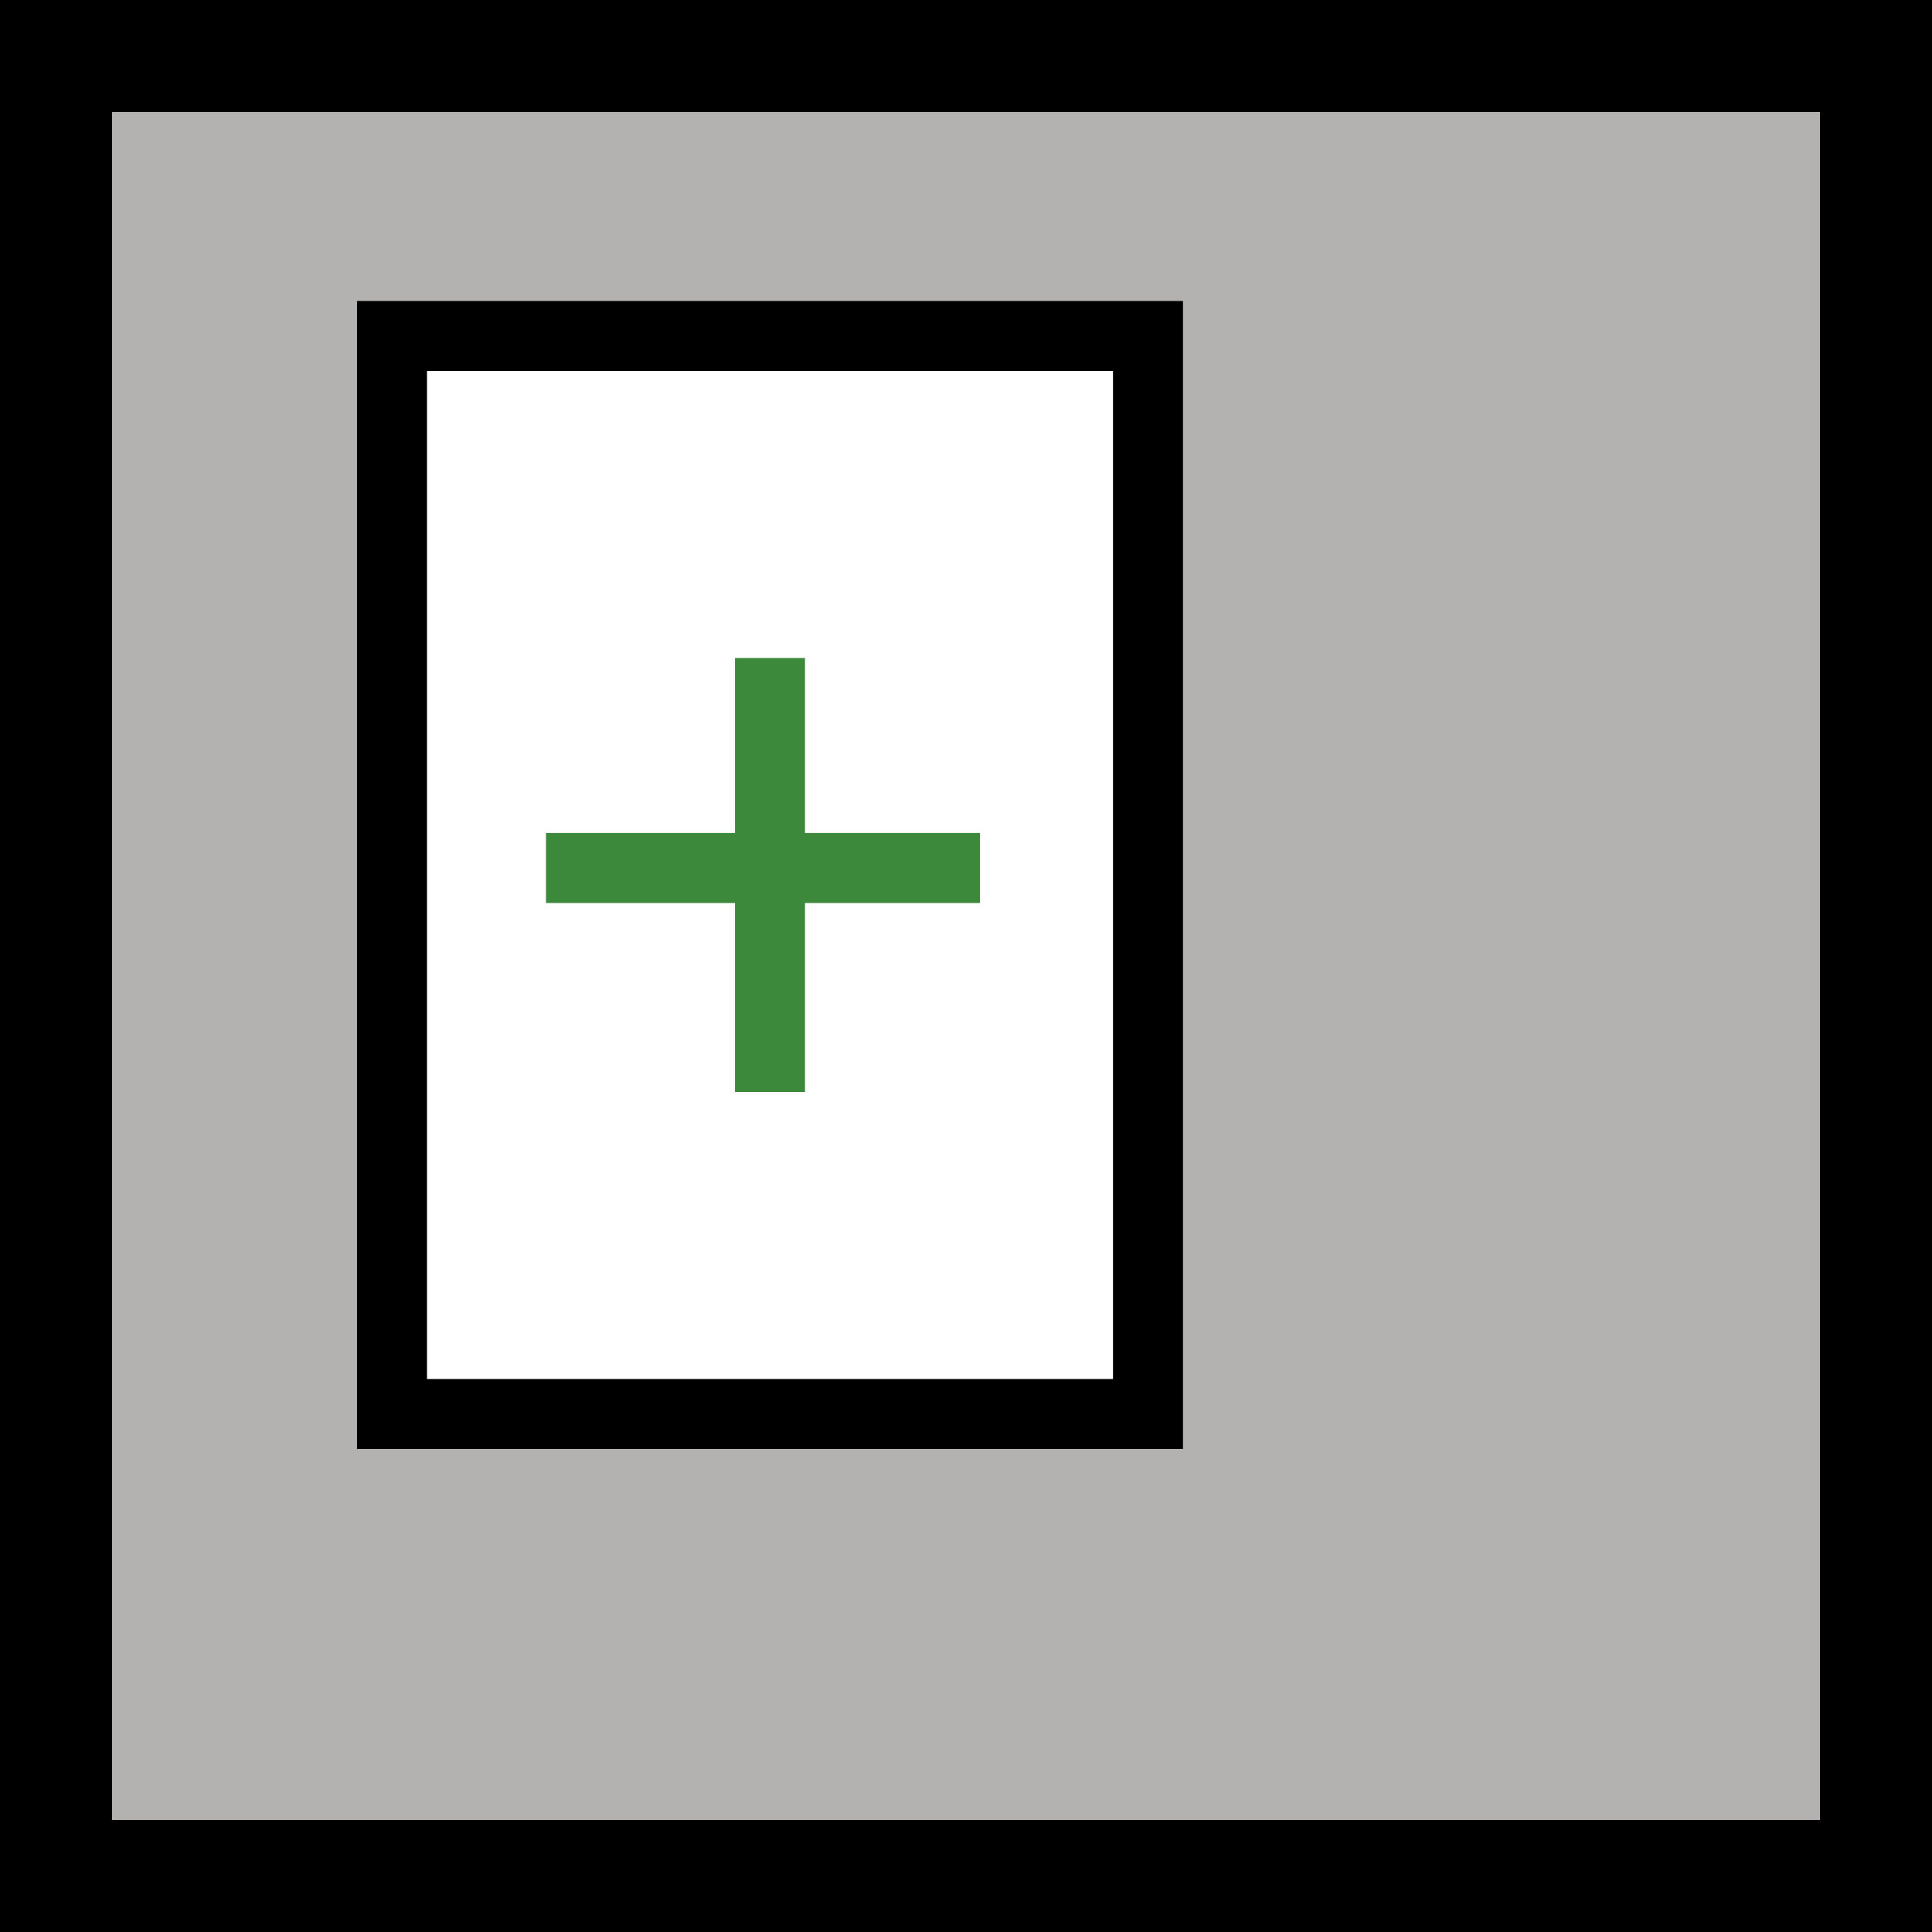
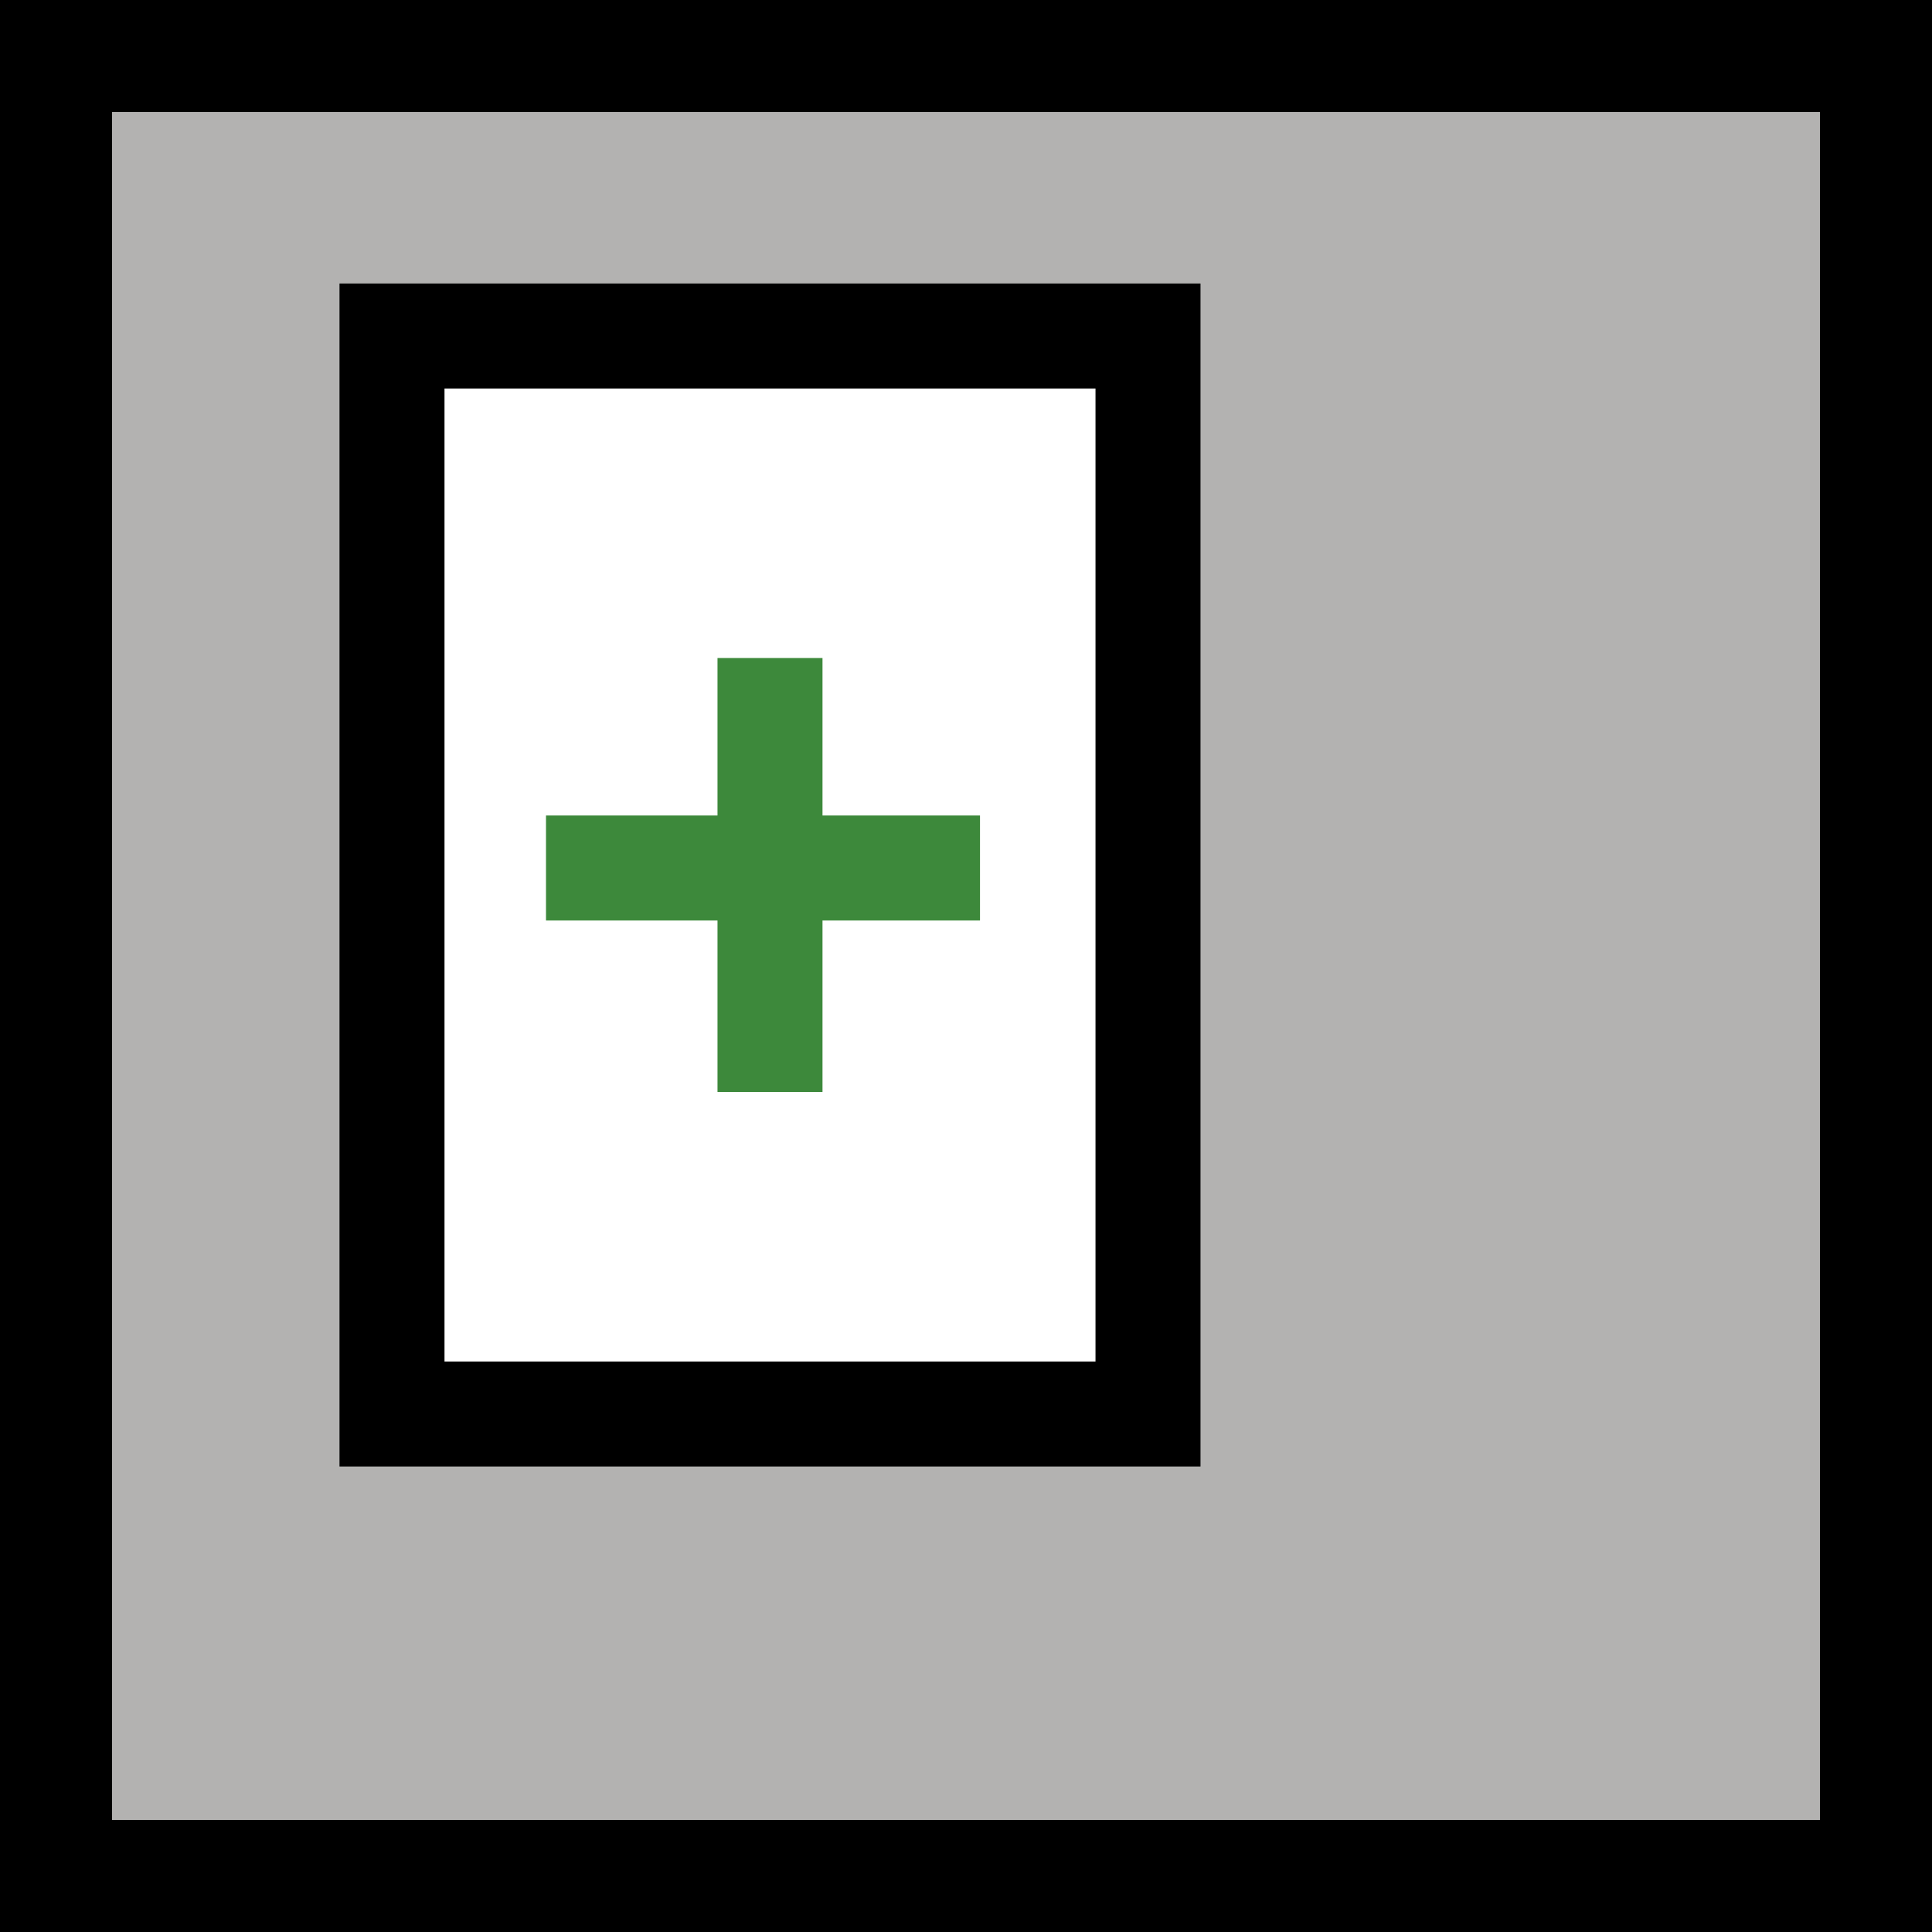
<svg xmlns="http://www.w3.org/2000/svg" version="1.1" id="Calque_1" x="0px" y="0px" viewBox="0 0 13.8 13.8" style="enable-background:new 0 0 13.8 13.8;" xml:space="preserve">
  <style type="text/css">
	.st0{fill:#B3B2B1;}
- 	.st1{fill:#FFFFFF;stroke:#000000;stroke-width:0.5;stroke-miterlimit:10;}
- 	.st2{fill:none;stroke:#3D893B;stroke-width:0.5;stroke-miterlimit:10;}
+ 	.st1{fill:#FFFFFF;stroke:#000000;stroke-width:0.75;stroke-miterlimit:10;}
+ 	.st2{fill:none;stroke:#3D893B;stroke-width:0.75;stroke-miterlimit:10;}
</style>
  <g>
    <rect x="0.4" y="0.4" class="st0" width="13" height="13" />
    <path d="M13,0.8V13H0.8V0.8H13 M13.8,0H0v13.8h13.8V0L13.8,0z" />
  </g>
  <rect x="2.8" y="2.4" class="st1" width="5.4" height="7.7" />
  <g>
    <line class="st2" x1="3.9" y1="6.2" x2="7" y2="6.2" />
    <line class="st2" x1="5.5" y1="7.8" x2="5.5" y2="4.7" />
  </g>
</svg>
